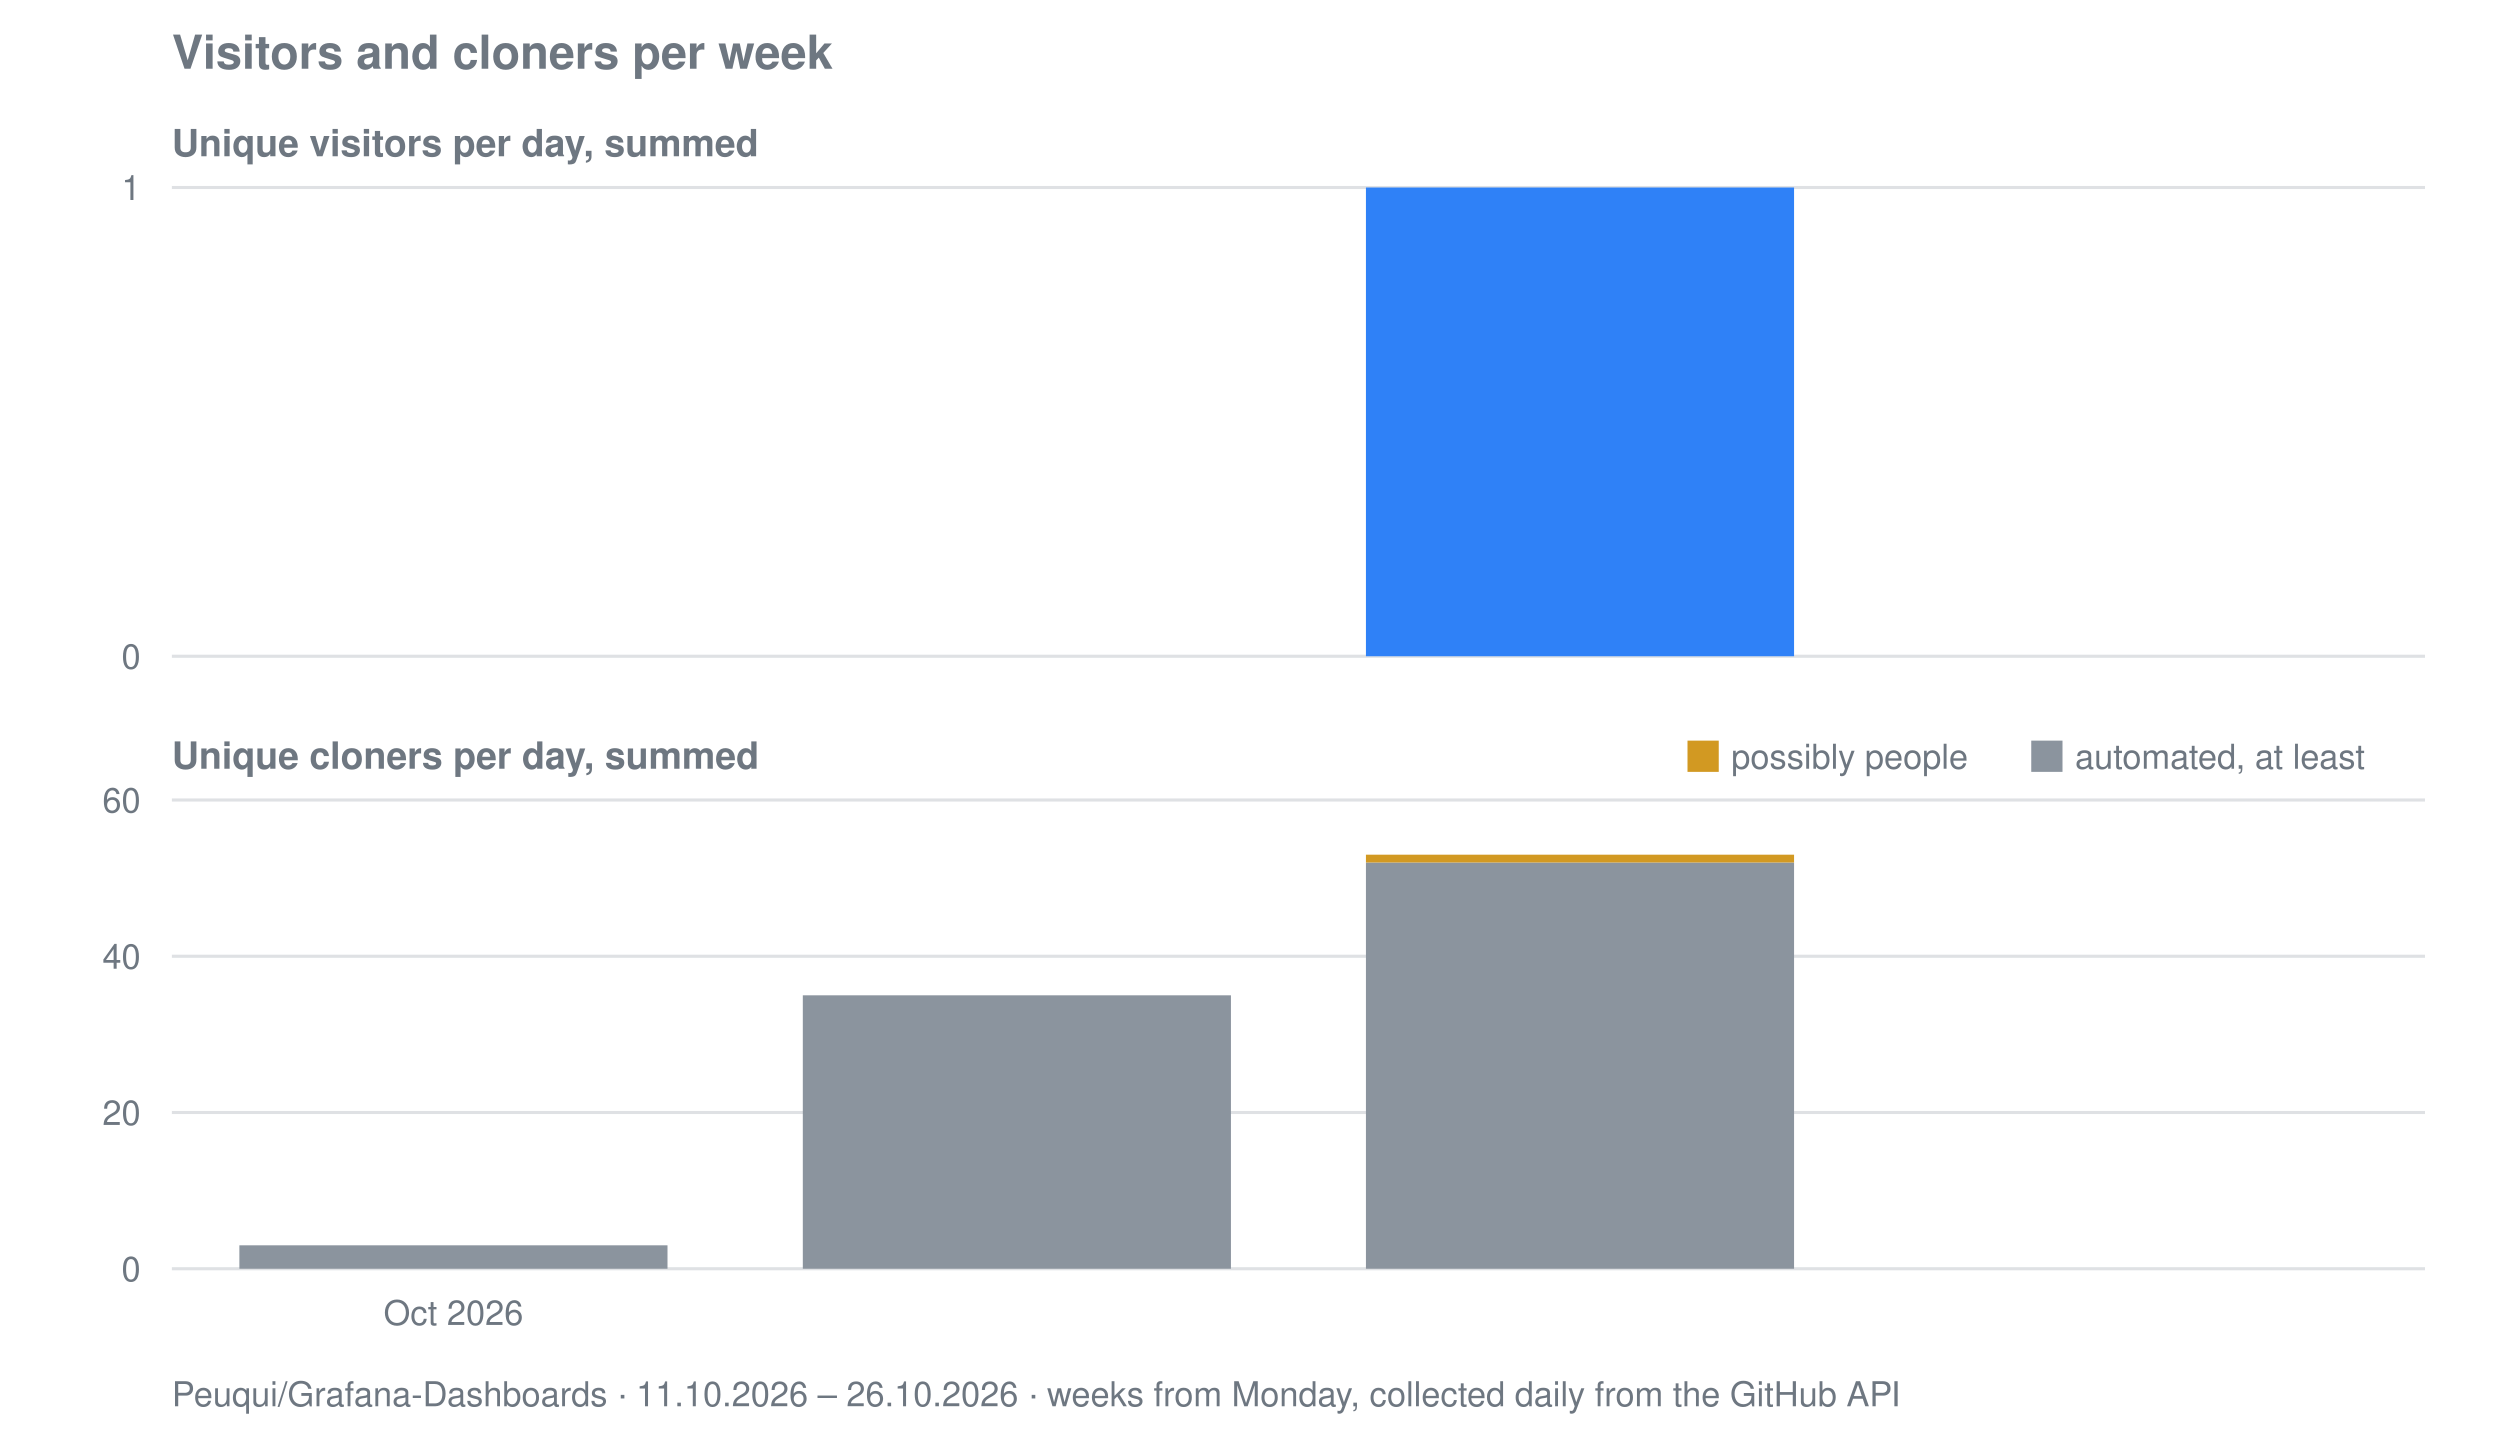
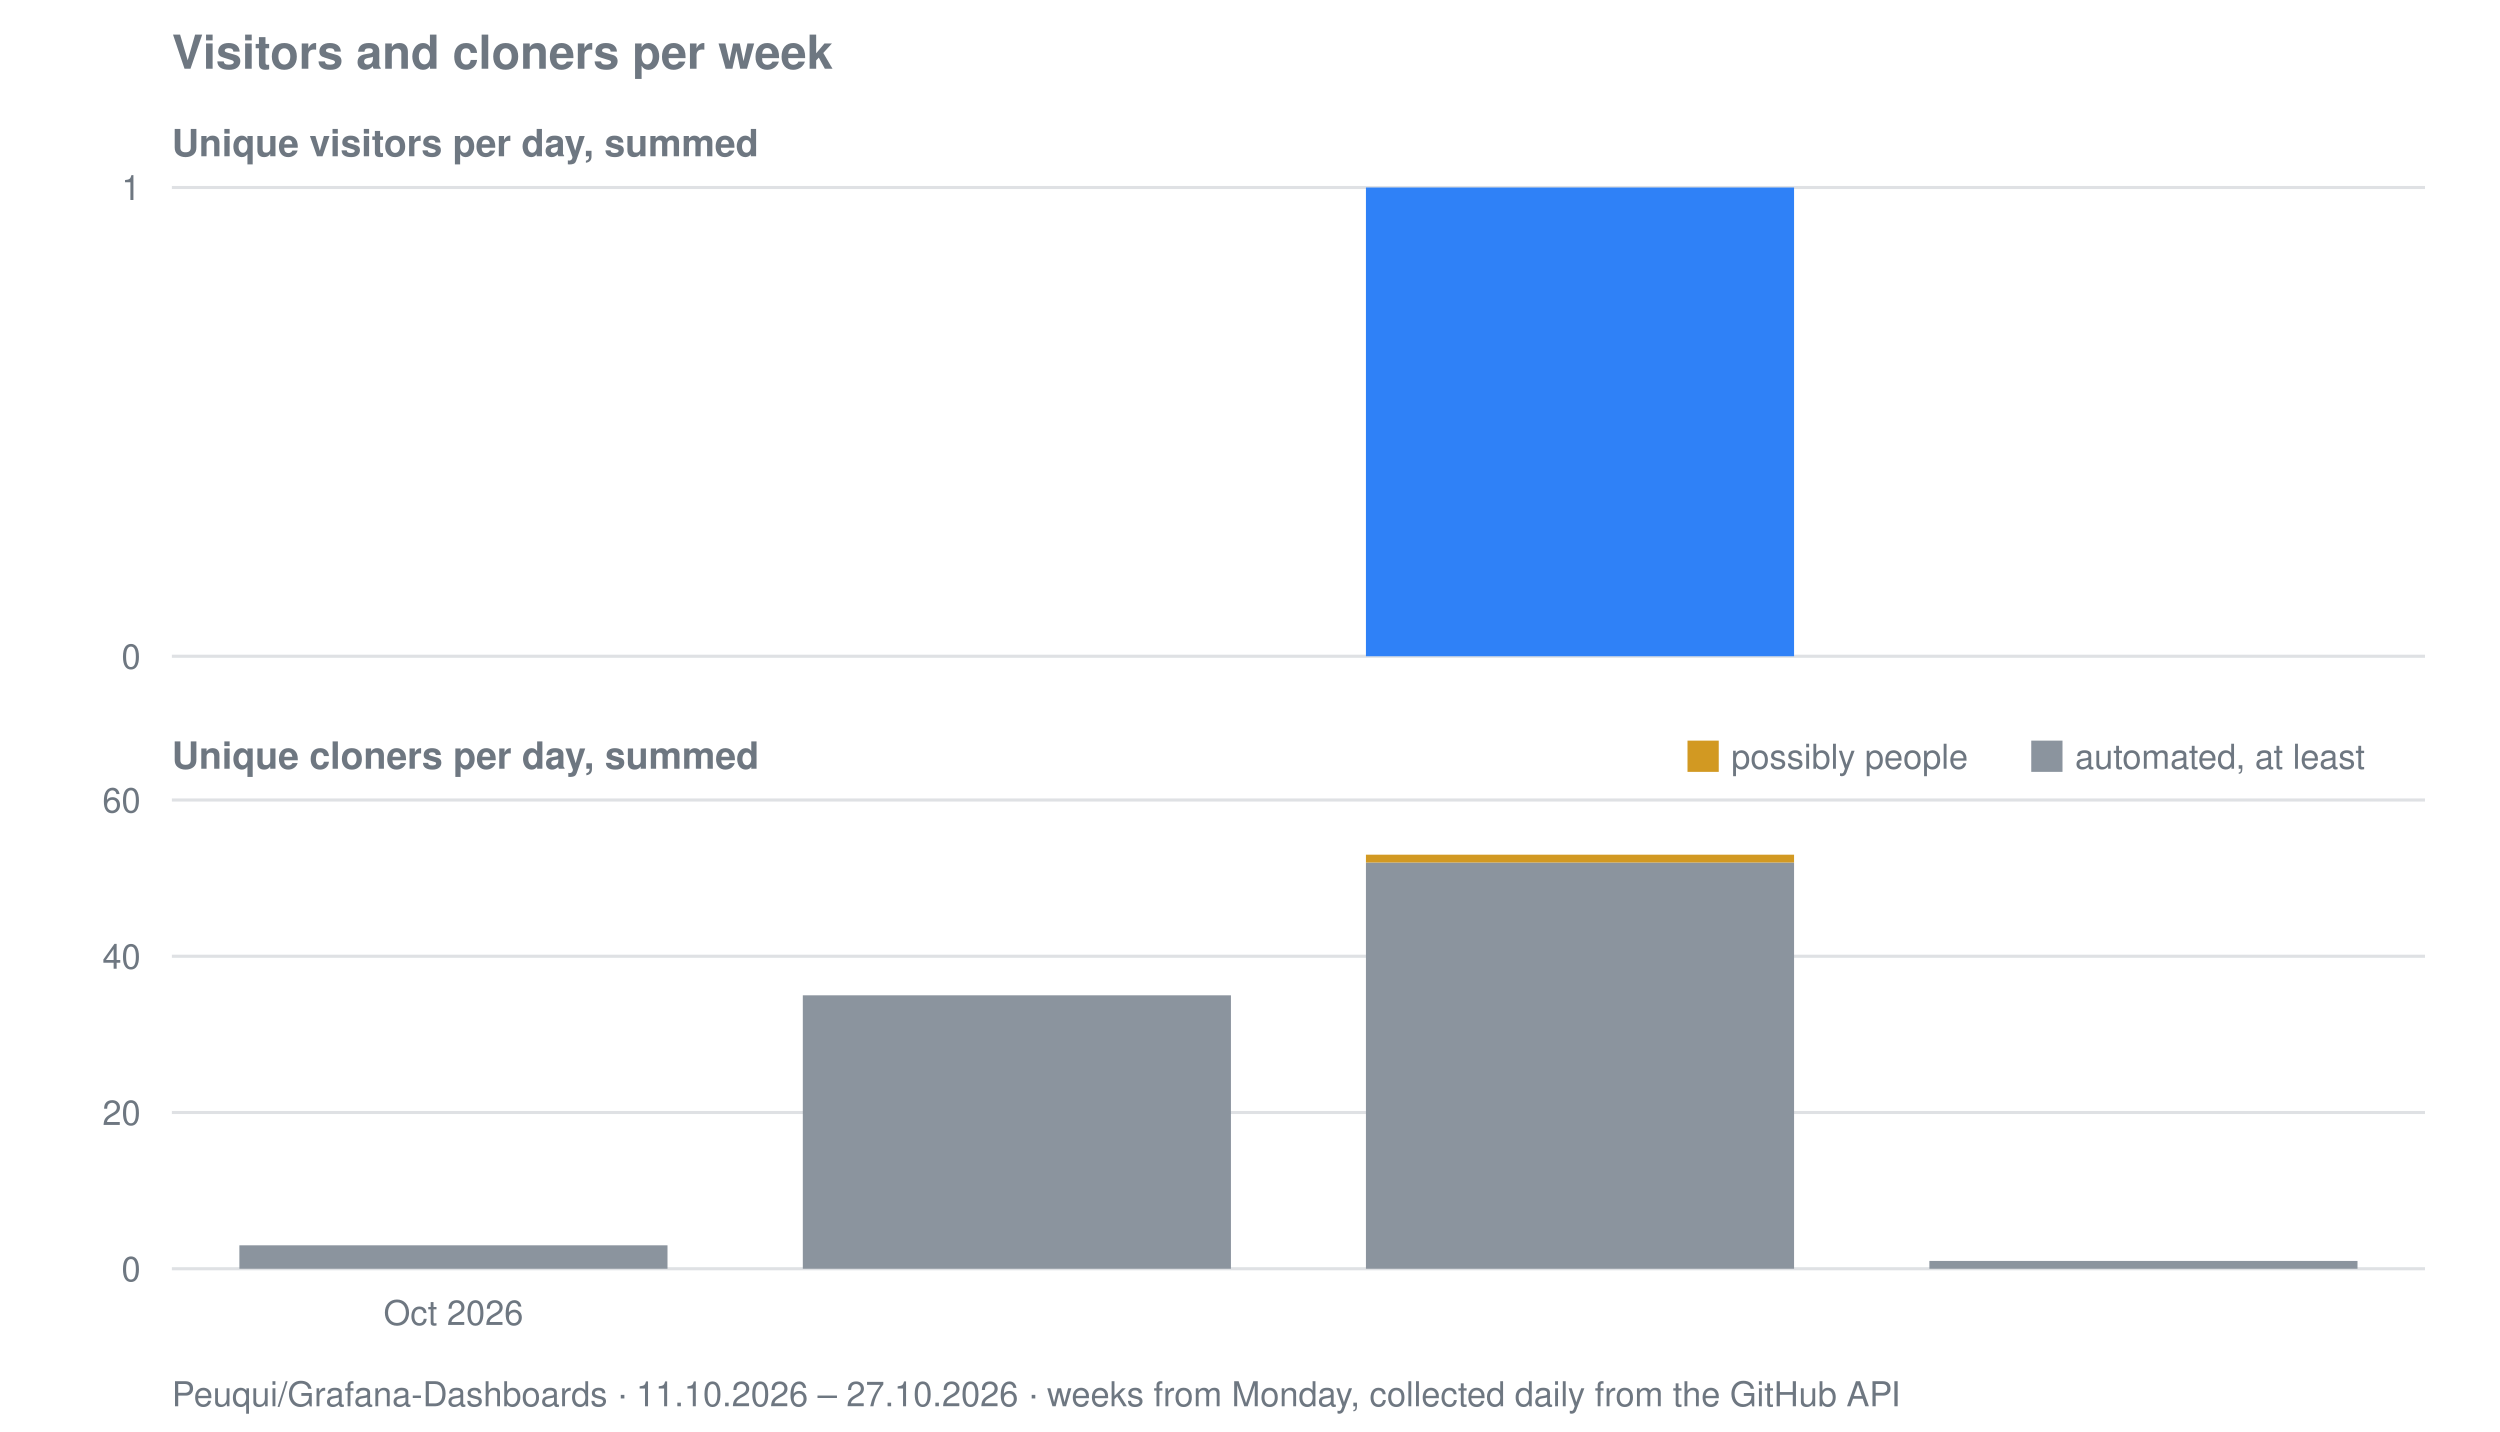
<svg xmlns="http://www.w3.org/2000/svg" viewBox="0 0 800 458" width="800" height="458" role="img" aria-label="Visitors and cloners per week for Peuqui/Grafana-Dashboards">
  <text font-family="system-ui, -apple-system, Segoe UI, Helvetica, Arial, sans-serif" font-size="15" font-weight="600" fill="#6e7781" x="55" y="22">Visitors and cloners per week</text>
  <text font-family="system-ui, -apple-system, Segoe UI, Helvetica, Arial, sans-serif" font-size="12" font-weight="600" fill="#6e7781" x="55" y="50">Unique visitors per day, summed</text>
  <line stroke="#8b949e" stroke-width="1" opacity="0.28" x1="55" y1="210.0" x2="776" y2="210.0" />
  <text font-family="system-ui, -apple-system, Segoe UI, Helvetica, Arial, sans-serif" font-size="11" fill="#6e7781" x="45" y="214.0" text-anchor="end">0</text>
  <line stroke="#8b949e" stroke-width="1" opacity="0.28" x1="55" y1="60.0" x2="776" y2="60.0" />
  <text font-family="system-ui, -apple-system, Segoe UI, Helvetica, Arial, sans-serif" font-size="11" fill="#6e7781" x="45" y="64.0" text-anchor="end">1</text>
  <rect fill="#2f81f7" x="437.1" y="60.0" width="137.0" height="150.0" />
  <text font-family="system-ui, -apple-system, Segoe UI, Helvetica, Arial, sans-serif" font-size="12" font-weight="600" fill="#6e7781" x="55" y="246">Unique cloners per day, summed</text>
  <line stroke="#8b949e" stroke-width="1" opacity="0.28" x1="55" y1="406.0" x2="776" y2="406.0" />
  <text font-family="system-ui, -apple-system, Segoe UI, Helvetica, Arial, sans-serif" font-size="11" fill="#6e7781" x="45" y="410.0" text-anchor="end">0</text>
  <line stroke="#8b949e" stroke-width="1" opacity="0.28" x1="55" y1="356.0" x2="776" y2="356.0" />
  <text font-family="system-ui, -apple-system, Segoe UI, Helvetica, Arial, sans-serif" font-size="11" fill="#6e7781" x="45" y="360.0" text-anchor="end">20</text>
  <line stroke="#8b949e" stroke-width="1" opacity="0.28" x1="55" y1="306.0" x2="776" y2="306.0" />
  <text font-family="system-ui, -apple-system, Segoe UI, Helvetica, Arial, sans-serif" font-size="11" fill="#6e7781" x="45" y="310.0" text-anchor="end">40</text>
  <line stroke="#8b949e" stroke-width="1" opacity="0.28" x1="55" y1="256.0" x2="776" y2="256.0" />
  <text font-family="system-ui, -apple-system, Segoe UI, Helvetica, Arial, sans-serif" font-size="11" fill="#6e7781" x="45" y="260.0" text-anchor="end">60</text>
  <rect fill="#8b949e" x="76.6" y="398.5" width="137.0" height="7.5" />
  <rect fill="#8b949e" x="256.9" y="318.5" width="137.0" height="87.5" />
  <rect fill="#8b949e" x="437.1" y="276.0" width="137.0" height="130.0" />
  <rect fill="#d29922" x="437.1" y="273.5" width="137.0" height="2.5" />
+   <rect fill="#8b949e" x="617.4" y="403.5" width="137.0" height="2.5" />
  <rect fill="#d29922" x="540" y="237" width="10" height="10" />
  <text font-family="system-ui, -apple-system, Segoe UI, Helvetica, Arial, sans-serif" font-size="11" fill="#6e7781" x="554" y="246">possibly people</text>
  <rect fill="#8b949e" x="650" y="237" width="10" height="10" />
  <text font-family="system-ui, -apple-system, Segoe UI, Helvetica, Arial, sans-serif" font-size="11" fill="#6e7781" x="664" y="246">automated, at least</text>
  <text font-family="system-ui, -apple-system, Segoe UI, Helvetica, Arial, sans-serif" font-size="11" fill="#6e7781" x="145.1" y="424" text-anchor="middle">Oct 2026</text>
-   <text font-family="system-ui, -apple-system, Segoe UI, Helvetica, Arial, sans-serif" font-size="11" fill="#6e7781" x="55" y="450">Peuqui/Grafana-Dashboards · 11.10.2026 – 26.10.2026 · weeks from Monday, collected daily from the GitHub API</text>
+   <text font-family="system-ui, -apple-system, Segoe UI, Helvetica, Arial, sans-serif" font-size="11" fill="#6e7781" x="55" y="450">Peuqui/Grafana-Dashboards · 11.10.2026 – 27.10.2026 · weeks from Monday, collected daily from the GitHub API</text>
</svg>
